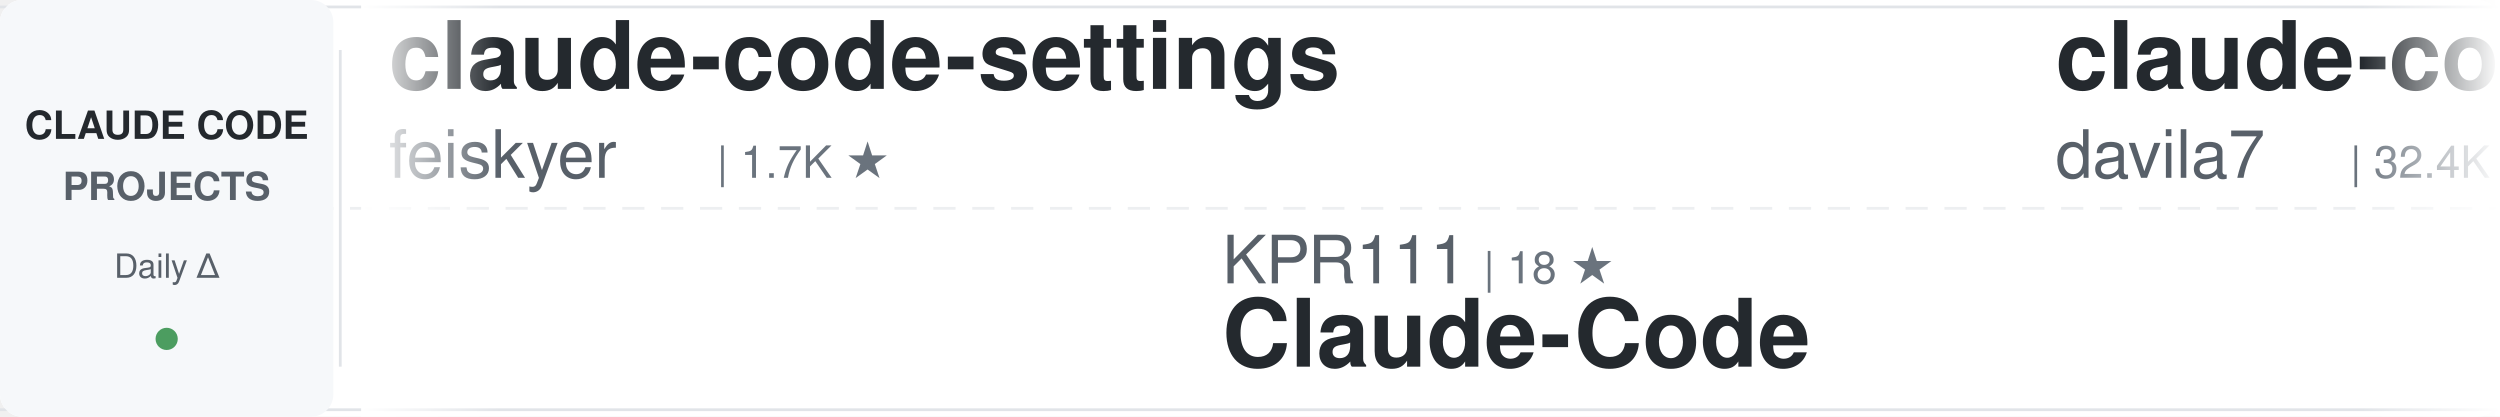
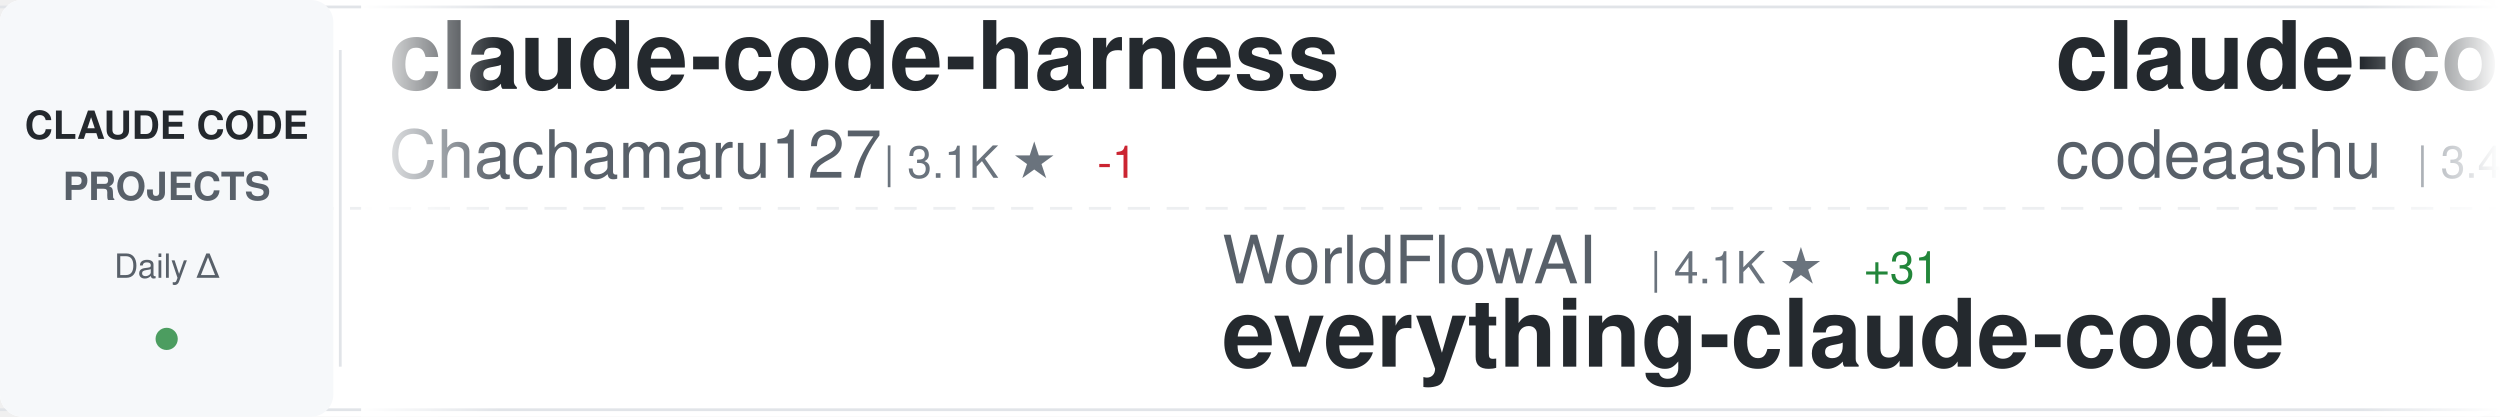
<svg xmlns="http://www.w3.org/2000/svg" width="900" height="150">
  <defs>
    <linearGradient id="awesomeLeftFade" x1="0%" y1="0%" x2="100%" y2="0%">
      <stop offset="0%" style="stop-color:#ffffff;stop-opacity:1" />
      <stop offset="100%" style="stop-color:#ffffff;stop-opacity:0" />
    </linearGradient>
    <linearGradient id="awesomeRightFade" x1="0%" y1="0%" x2="100%" y2="0%">
      <stop offset="0%" style="stop-color:#ffffff;stop-opacity:0" />
      <stop offset="100%" style="stop-color:#ffffff;stop-opacity:1" />
    </linearGradient>
  </defs>
  <rect width="900" height="150" fill="#ffffff" rx="8" />
  <rect x="0" y="2" width="900" height="1" fill="#e1e4e8" />
  <rect x="0" y="147" width="900" height="1" fill="#e1e4e8" />
  <line x1="0" y1="75" x2="900" y2="75" stroke="#e1e4e8" stroke-width="1" stroke-dasharray="8 6" opacity="0.6" />
  <rect x="0" y="0" width="120" height="150" fill="#f6f8fa" rx="8" />
  <text x="60" y="50" font-family="-apple-system, BlinkMacSystemFont, 'Segoe UI', Helvetica, Arial, sans-serif" font-size="14" font-weight="600" fill="#24292e" text-anchor="middle">CLAUDE CODE</text>
  <text x="60" y="72" font-family="-apple-system, BlinkMacSystemFont, 'Segoe UI', Helvetica, Arial, sans-serif" font-size="14" font-weight="600" fill="#586069" text-anchor="middle">PROJECTS</text>
  <text x="60" y="100" font-family="-apple-system, BlinkMacSystemFont, 'Segoe UI', Helvetica, Arial, sans-serif" font-size="12" font-weight="500" fill="#586069" text-anchor="middle">Daily Δ</text>
  <circle cx="60" cy="122" r="4" fill="#22863a" opacity="0.8" />
  <rect x="122" y="18" width="1" height="114" fill="#e1e4e8" />
  <clipPath id="awesomeTickerClip">
    <rect x="130" y="0" width="770" height="150" />
  </clipPath>
  <g clip-path="url(#awesomeTickerClip)">
    <g id="awesomeTickerItems">
      <animateTransform attributeName="transform" attributeType="XML" type="translate" from="0 0" to="-3000 0" dur="54s" repeatCount="indefinite" />
      <g transform="translate(0, 0)">
-         <text x="140" y="32" font-family="-apple-system, BlinkMacSystemFont, 'Segoe UI', Helvetica, Arial, sans-serif" font-size="34" font-weight="600" fill="#24292e">claude-code-settings</text>
-         <text x="140" y="64" font-family="-apple-system, BlinkMacSystemFont, 'Segoe UI', Helvetica, Arial, sans-serif" font-size="24" font-weight="400" fill="#586069">feiskyer</text>
-         <text x="258" y="64" font-family="-apple-system, BlinkMacSystemFont, 'Segoe UI', Helvetica, Arial, sans-serif" font-size="16" font-weight="500" fill="#6a737d">| 1.7K ★</text>
+         <text x="140" y="32" font-family="-apple-system, BlinkMacSystemFont, 'Segoe UI', Helvetica, Arial, sans-serif" font-size="34" font-weight="600" fill="#24292e">claude-code-harness</text>
+         <text x="140" y="64" font-family="-apple-system, BlinkMacSystemFont, 'Segoe UI', Helvetica, Arial, sans-serif" font-size="24" font-weight="400" fill="#586069">Chachamaru127</text>
+         <text x="318" y="64" font-family="-apple-system, BlinkMacSystemFont, 'Segoe UI', Helvetica, Arial, sans-serif" font-size="16" font-weight="500" fill="#6a737d">| 3.1K ★</text>
+         <text x="395" y="64" font-family="-apple-system, BlinkMacSystemFont, 'Segoe UI', Helvetica, Arial, sans-serif" font-size="16" font-weight="500" fill="#cb2431"> -1</text>
      </g>
      <g transform="translate(300, 0)">
-         <text x="140" y="102" font-family="-apple-system, BlinkMacSystemFont, 'Segoe UI', Helvetica, Arial, sans-serif" font-size="24" font-weight="400" fill="#586069">KPR111</text>
-         <text x="234" y="102" font-family="-apple-system, BlinkMacSystemFont, 'Segoe UI', Helvetica, Arial, sans-serif" font-size="16" font-weight="500" fill="#6a737d">| 18 ★</text>
-         <text x="140" y="132" font-family="-apple-system, BlinkMacSystemFont, 'Segoe UI', Helvetica, Arial, sans-serif" font-size="34" font-weight="600" fill="#24292e">Claude-Code</text>
+         <text x="140" y="102" font-family="-apple-system, BlinkMacSystemFont, 'Segoe UI', Helvetica, Arial, sans-serif" font-size="24" font-weight="400" fill="#586069">WorldFlowAI</text>
+         <text x="294" y="102" font-family="-apple-system, BlinkMacSystemFont, 'Segoe UI', Helvetica, Arial, sans-serif" font-size="16" font-weight="500" fill="#6a737d">| 4.1K ★</text>
+         <text x="371" y="102" font-family="-apple-system, BlinkMacSystemFont, 'Segoe UI', Helvetica, Arial, sans-serif" font-size="16" font-weight="500" fill="#22863a"> +31</text>
+         <text x="140" y="132" font-family="-apple-system, BlinkMacSystemFont, 'Segoe UI', Helvetica, Arial, sans-serif" font-size="34" font-weight="600" fill="#24292e">everything-claude-code</text>
      </g>
      <g transform="translate(600, 0)">
-         <text x="140" y="32" font-family="-apple-system, BlinkMacSystemFont, 'Segoe UI', Helvetica, Arial, sans-serif" font-size="34" font-weight="600" fill="#24292e">claude-code-templates</text>
-         <text x="140" y="64" font-family="-apple-system, BlinkMacSystemFont, 'Segoe UI', Helvetica, Arial, sans-serif" font-size="24" font-weight="400" fill="#586069">davila7</text>
-         <text x="246" y="64" font-family="-apple-system, BlinkMacSystemFont, 'Segoe UI', Helvetica, Arial, sans-serif" font-size="16" font-weight="500" fill="#6a737d">| 32.4K ★</text>
-         <text x="332" y="64" font-family="-apple-system, BlinkMacSystemFont, 'Segoe UI', Helvetica, Arial, sans-serif" font-size="16" font-weight="500" fill="#22863a"> +5</text>
-       </g>
-       <g transform="translate(900, 0)">
-         <text x="140" y="102" font-family="-apple-system, BlinkMacSystemFont, 'Segoe UI', Helvetica, Arial, sans-serif" font-size="24" font-weight="400" fill="#586069">Yuyz0112</text>
-         <text x="258" y="102" font-family="-apple-system, BlinkMacSystemFont, 'Segoe UI', Helvetica, Arial, sans-serif" font-size="16" font-weight="500" fill="#6a737d">| 2.4K ★</text>
-         <text x="140" y="132" font-family="-apple-system, BlinkMacSystemFont, 'Segoe UI', Helvetica, Arial, sans-serif" font-size="34" font-weight="600" fill="#24292e">claude-code-reverse</text>
-       </g>
-       <g transform="translate(1200, 0)">
-         <text x="140" y="32" font-family="-apple-system, BlinkMacSystemFont, 'Segoe UI', Helvetica, Arial, sans-serif" font-size="34" font-weight="600" fill="#24292e">awesome-claude-code-suba...</text>
-         <text x="140" y="64" font-family="-apple-system, BlinkMacSystemFont, 'Segoe UI', Helvetica, Arial, sans-serif" font-size="24" font-weight="400" fill="#586069">VoltAgent</text>
-         <text x="270" y="64" font-family="-apple-system, BlinkMacSystemFont, 'Segoe UI', Helvetica, Arial, sans-serif" font-size="16" font-weight="500" fill="#6a737d">| 25.5K ★</text>
-         <text x="356" y="64" font-family="-apple-system, BlinkMacSystemFont, 'Segoe UI', Helvetica, Arial, sans-serif" font-size="16" font-weight="500" fill="#22863a"> +4</text>
-       </g>
-       <g transform="translate(1500, 0)">
-         <text x="140" y="102" font-family="-apple-system, BlinkMacSystemFont, 'Segoe UI', Helvetica, Arial, sans-serif" font-size="24" font-weight="400" fill="#586069">oboard</text>
-         <text x="234" y="102" font-family="-apple-system, BlinkMacSystemFont, 'Segoe UI', Helvetica, Arial, sans-serif" font-size="16" font-weight="500" fill="#6a737d">| 3.3K ★</text>
-         <text x="140" y="132" font-family="-apple-system, BlinkMacSystemFont, 'Segoe UI', Helvetica, Arial, sans-serif" font-size="34" font-weight="600" fill="#24292e">claude-code-rev</text>
-       </g>
-       <g transform="translate(1800, 0)">
        <text x="140" y="32" font-family="-apple-system, BlinkMacSystemFont, 'Segoe UI', Helvetica, Arial, sans-serif" font-size="34" font-weight="600" fill="#24292e">claude-code</text>
        <text x="140" y="64" font-family="-apple-system, BlinkMacSystemFont, 'Segoe UI', Helvetica, Arial, sans-serif" font-size="24" font-weight="400" fill="#586069">codeaashu</text>
        <text x="270" y="64" font-family="-apple-system, BlinkMacSystemFont, 'Segoe UI', Helvetica, Arial, sans-serif" font-size="16" font-weight="500" fill="#6a737d">| 3.4K ★</text>
+         <text x="347" y="64" font-family="-apple-system, BlinkMacSystemFont, 'Segoe UI', Helvetica, Arial, sans-serif" font-size="16" font-weight="500" fill="#22863a"> +1</text>
+       </g>
+       <g transform="translate(900, 0)">
+         <text x="140" y="102" font-family="-apple-system, BlinkMacSystemFont, 'Segoe UI', Helvetica, Arial, sans-serif" font-size="24" font-weight="400" fill="#586069">shareAI-lab</text>
+         <text x="294" y="102" font-family="-apple-system, BlinkMacSystemFont, 'Segoe UI', Helvetica, Arial, sans-serif" font-size="16" font-weight="500" fill="#6a737d">| 78.0K ★</text>
+         <text x="380" y="102" font-family="-apple-system, BlinkMacSystemFont, 'Segoe UI', Helvetica, Arial, sans-serif" font-size="16" font-weight="500" fill="#22863a"> +21</text>
+         <text x="140" y="132" font-family="-apple-system, BlinkMacSystemFont, 'Segoe UI', Helvetica, Arial, sans-serif" font-size="34" font-weight="600" fill="#24292e">learn-claude-code</text>
+       </g>
+       <g transform="translate(1200, 0)">
+         <text x="140" y="32" font-family="-apple-system, BlinkMacSystemFont, 'Segoe UI', Helvetica, Arial, sans-serif" font-size="34" font-weight="600" fill="#24292e">Claude-code</text>
+         <text x="140" y="64" font-family="-apple-system, BlinkMacSystemFont, 'Segoe UI', Helvetica, Arial, sans-serif" font-size="24" font-weight="400" fill="#586069">fazxes</text>
+         <text x="234" y="64" font-family="-apple-system, BlinkMacSystemFont, 'Segoe UI', Helvetica, Arial, sans-serif" font-size="16" font-weight="500" fill="#6a737d">| 245 ★</text>
+       </g>
+       <g transform="translate(1500, 0)">
+         <text x="140" y="102" font-family="-apple-system, BlinkMacSystemFont, 'Segoe UI', Helvetica, Arial, sans-serif" font-size="24" font-weight="400" fill="#586069">Yuyz0112</text>
+         <text x="258" y="102" font-family="-apple-system, BlinkMacSystemFont, 'Segoe UI', Helvetica, Arial, sans-serif" font-size="16" font-weight="500" fill="#6a737d">| 2.4K ★</text>
+         <text x="335" y="102" font-family="-apple-system, BlinkMacSystemFont, 'Segoe UI', Helvetica, Arial, sans-serif" font-size="16" font-weight="500" fill="#cb2431"> -1</text>
+         <text x="140" y="132" font-family="-apple-system, BlinkMacSystemFont, 'Segoe UI', Helvetica, Arial, sans-serif" font-size="34" font-weight="600" fill="#24292e">claude-code-reverse</text>
+       </g>
+       <g transform="translate(1800, 0)">
+         <text x="140" y="32" font-family="-apple-system, BlinkMacSystemFont, 'Segoe UI', Helvetica, Arial, sans-serif" font-size="34" font-weight="600" fill="#24292e">claude-code-hub</text>
+         <text x="140" y="64" font-family="-apple-system, BlinkMacSystemFont, 'Segoe UI', Helvetica, Arial, sans-serif" font-size="24" font-weight="400" fill="#586069">ding113</text>
+         <text x="246" y="64" font-family="-apple-system, BlinkMacSystemFont, 'Segoe UI', Helvetica, Arial, sans-serif" font-size="16" font-weight="500" fill="#6a737d">| 3.4K ★</text>
      </g>
      <g transform="translate(2100, 0)">
-         <text x="140" y="102" font-family="-apple-system, BlinkMacSystemFont, 'Segoe UI', Helvetica, Arial, sans-serif" font-size="24" font-weight="400" fill="#586069">AprilNEA</text>
-         <text x="258" y="102" font-family="-apple-system, BlinkMacSystemFont, 'Segoe UI', Helvetica, Arial, sans-serif" font-size="16" font-weight="500" fill="#6a737d">| 393 ★</text>
-         <text x="140" y="132" font-family="-apple-system, BlinkMacSystemFont, 'Segoe UI', Helvetica, Arial, sans-serif" font-size="34" font-weight="600" fill="#24292e">claude-code-source</text>
+         <text x="140" y="102" font-family="-apple-system, BlinkMacSystemFont, 'Segoe UI', Helvetica, Arial, sans-serif" font-size="24" font-weight="400" fill="#586069">multica-ai</text>
+         <text x="282" y="102" font-family="-apple-system, BlinkMacSystemFont, 'Segoe UI', Helvetica, Arial, sans-serif" font-size="16" font-weight="500" fill="#6a737d">| 217.0K ★</text>
+         <text x="377" y="102" font-family="-apple-system, BlinkMacSystemFont, 'Segoe UI', Helvetica, Arial, sans-serif" font-size="16" font-weight="500" fill="#22863a"> +83</text>
+         <text x="140" y="132" font-family="-apple-system, BlinkMacSystemFont, 'Segoe UI', Helvetica, Arial, sans-serif" font-size="34" font-weight="600" fill="#24292e">andrej-karpathy-skills</text>
      </g>
      <g transform="translate(2400, 0)">
        <text x="140" y="32" font-family="-apple-system, BlinkMacSystemFont, 'Segoe UI', Helvetica, Arial, sans-serif" font-size="34" font-weight="600" fill="#24292e">ClaudeCode-Portable</text>
        <text x="140" y="64" font-family="-apple-system, BlinkMacSystemFont, 'Segoe UI', Helvetica, Arial, sans-serif" font-size="24" font-weight="400" fill="#586069">techjarves</text>
        <text x="282" y="64" font-family="-apple-system, BlinkMacSystemFont, 'Segoe UI', Helvetica, Arial, sans-serif" font-size="16" font-weight="500" fill="#6a737d">| 1.5K ★</text>
+         <text x="359" y="64" font-family="-apple-system, BlinkMacSystemFont, 'Segoe UI', Helvetica, Arial, sans-serif" font-size="16" font-weight="500" fill="#cb2431"> -1</text>
      </g>
      <g transform="translate(2700, 0)">
-         <text x="140" y="102" font-family="-apple-system, BlinkMacSystemFont, 'Segoe UI', Helvetica, Arial, sans-serif" font-size="24" font-weight="400" fill="#586069">ChrisWiles</text>
-         <text x="282" y="102" font-family="-apple-system, BlinkMacSystemFont, 'Segoe UI', Helvetica, Arial, sans-serif" font-size="16" font-weight="500" fill="#6a737d">| 6.1K ★</text>
-         <text x="140" y="132" font-family="-apple-system, BlinkMacSystemFont, 'Segoe UI', Helvetica, Arial, sans-serif" font-size="34" font-weight="600" fill="#24292e">claude-code-showcase</text>
+         <text x="140" y="102" font-family="-apple-system, BlinkMacSystemFont, 'Segoe UI', Helvetica, Arial, sans-serif" font-size="24" font-weight="400" fill="#586069">FlorianBruniaux</text>
+         <text x="342" y="102" font-family="-apple-system, BlinkMacSystemFont, 'Segoe UI', Helvetica, Arial, sans-serif" font-size="16" font-weight="500" fill="#6a737d">| 6.1K ★</text>
+         <text x="419" y="102" font-family="-apple-system, BlinkMacSystemFont, 'Segoe UI', Helvetica, Arial, sans-serif" font-size="16" font-weight="500" fill="#22863a"> +3</text>
+         <text x="140" y="132" font-family="-apple-system, BlinkMacSystemFont, 'Segoe UI', Helvetica, Arial, sans-serif" font-size="34" font-weight="600" fill="#24292e">claude-code-ultimate-gui...</text>
      </g>
      <g transform="translate(3000, 0)">
-         <text x="140" y="32" font-family="-apple-system, BlinkMacSystemFont, 'Segoe UI', Helvetica, Arial, sans-serif" font-size="34" font-weight="600" fill="#24292e">claude-code-settings</text>
-         <text x="140" y="64" font-family="-apple-system, BlinkMacSystemFont, 'Segoe UI', Helvetica, Arial, sans-serif" font-size="24" font-weight="400" fill="#586069">feiskyer</text>
-         <text x="258" y="64" font-family="-apple-system, BlinkMacSystemFont, 'Segoe UI', Helvetica, Arial, sans-serif" font-size="16" font-weight="500" fill="#6a737d">| 1.7K ★</text>
+         <text x="140" y="32" font-family="-apple-system, BlinkMacSystemFont, 'Segoe UI', Helvetica, Arial, sans-serif" font-size="34" font-weight="600" fill="#24292e">claude-code-harness</text>
+         <text x="140" y="64" font-family="-apple-system, BlinkMacSystemFont, 'Segoe UI', Helvetica, Arial, sans-serif" font-size="24" font-weight="400" fill="#586069">Chachamaru127</text>
+         <text x="318" y="64" font-family="-apple-system, BlinkMacSystemFont, 'Segoe UI', Helvetica, Arial, sans-serif" font-size="16" font-weight="500" fill="#6a737d">| 3.1K ★</text>
+         <text x="395" y="64" font-family="-apple-system, BlinkMacSystemFont, 'Segoe UI', Helvetica, Arial, sans-serif" font-size="16" font-weight="500" fill="#cb2431"> -1</text>
      </g>
      <g transform="translate(3300, 0)">
-         <text x="140" y="102" font-family="-apple-system, BlinkMacSystemFont, 'Segoe UI', Helvetica, Arial, sans-serif" font-size="24" font-weight="400" fill="#586069">KPR111</text>
-         <text x="234" y="102" font-family="-apple-system, BlinkMacSystemFont, 'Segoe UI', Helvetica, Arial, sans-serif" font-size="16" font-weight="500" fill="#6a737d">| 18 ★</text>
-         <text x="140" y="132" font-family="-apple-system, BlinkMacSystemFont, 'Segoe UI', Helvetica, Arial, sans-serif" font-size="34" font-weight="600" fill="#24292e">Claude-Code</text>
+         <text x="140" y="102" font-family="-apple-system, BlinkMacSystemFont, 'Segoe UI', Helvetica, Arial, sans-serif" font-size="24" font-weight="400" fill="#586069">WorldFlowAI</text>
+         <text x="294" y="102" font-family="-apple-system, BlinkMacSystemFont, 'Segoe UI', Helvetica, Arial, sans-serif" font-size="16" font-weight="500" fill="#6a737d">| 4.1K ★</text>
+         <text x="371" y="102" font-family="-apple-system, BlinkMacSystemFont, 'Segoe UI', Helvetica, Arial, sans-serif" font-size="16" font-weight="500" fill="#22863a"> +31</text>
+         <text x="140" y="132" font-family="-apple-system, BlinkMacSystemFont, 'Segoe UI', Helvetica, Arial, sans-serif" font-size="34" font-weight="600" fill="#24292e">everything-claude-code</text>
      </g>
      <g transform="translate(3600, 0)">
-         <text x="140" y="32" font-family="-apple-system, BlinkMacSystemFont, 'Segoe UI', Helvetica, Arial, sans-serif" font-size="34" font-weight="600" fill="#24292e">claude-code-templates</text>
-         <text x="140" y="64" font-family="-apple-system, BlinkMacSystemFont, 'Segoe UI', Helvetica, Arial, sans-serif" font-size="24" font-weight="400" fill="#586069">davila7</text>
-         <text x="246" y="64" font-family="-apple-system, BlinkMacSystemFont, 'Segoe UI', Helvetica, Arial, sans-serif" font-size="16" font-weight="500" fill="#6a737d">| 32.4K ★</text>
-         <text x="332" y="64" font-family="-apple-system, BlinkMacSystemFont, 'Segoe UI', Helvetica, Arial, sans-serif" font-size="16" font-weight="500" fill="#22863a"> +5</text>
+         <text x="140" y="32" font-family="-apple-system, BlinkMacSystemFont, 'Segoe UI', Helvetica, Arial, sans-serif" font-size="34" font-weight="600" fill="#24292e">claude-code</text>
+         <text x="140" y="64" font-family="-apple-system, BlinkMacSystemFont, 'Segoe UI', Helvetica, Arial, sans-serif" font-size="24" font-weight="400" fill="#586069">codeaashu</text>
+         <text x="270" y="64" font-family="-apple-system, BlinkMacSystemFont, 'Segoe UI', Helvetica, Arial, sans-serif" font-size="16" font-weight="500" fill="#6a737d">| 3.4K ★</text>
+         <text x="347" y="64" font-family="-apple-system, BlinkMacSystemFont, 'Segoe UI', Helvetica, Arial, sans-serif" font-size="16" font-weight="500" fill="#22863a"> +1</text>
      </g>
      <g transform="translate(3900, 0)">
-         <text x="140" y="102" font-family="-apple-system, BlinkMacSystemFont, 'Segoe UI', Helvetica, Arial, sans-serif" font-size="24" font-weight="400" fill="#586069">Yuyz0112</text>
-         <text x="258" y="102" font-family="-apple-system, BlinkMacSystemFont, 'Segoe UI', Helvetica, Arial, sans-serif" font-size="16" font-weight="500" fill="#6a737d">| 2.4K ★</text>
-         <text x="140" y="132" font-family="-apple-system, BlinkMacSystemFont, 'Segoe UI', Helvetica, Arial, sans-serif" font-size="34" font-weight="600" fill="#24292e">claude-code-reverse</text>
+         <text x="140" y="102" font-family="-apple-system, BlinkMacSystemFont, 'Segoe UI', Helvetica, Arial, sans-serif" font-size="24" font-weight="400" fill="#586069">shareAI-lab</text>
+         <text x="294" y="102" font-family="-apple-system, BlinkMacSystemFont, 'Segoe UI', Helvetica, Arial, sans-serif" font-size="16" font-weight="500" fill="#6a737d">| 78.0K ★</text>
+         <text x="380" y="102" font-family="-apple-system, BlinkMacSystemFont, 'Segoe UI', Helvetica, Arial, sans-serif" font-size="16" font-weight="500" fill="#22863a"> +21</text>
+         <text x="140" y="132" font-family="-apple-system, BlinkMacSystemFont, 'Segoe UI', Helvetica, Arial, sans-serif" font-size="34" font-weight="600" fill="#24292e">learn-claude-code</text>
      </g>
    </g>
  </g>
  <rect x="130" y="0" width="50" height="150" fill="url(#awesomeLeftFade)" />
  <rect x="850" y="0" width="50" height="150" fill="url(#awesomeRightFade)" />
</svg>
